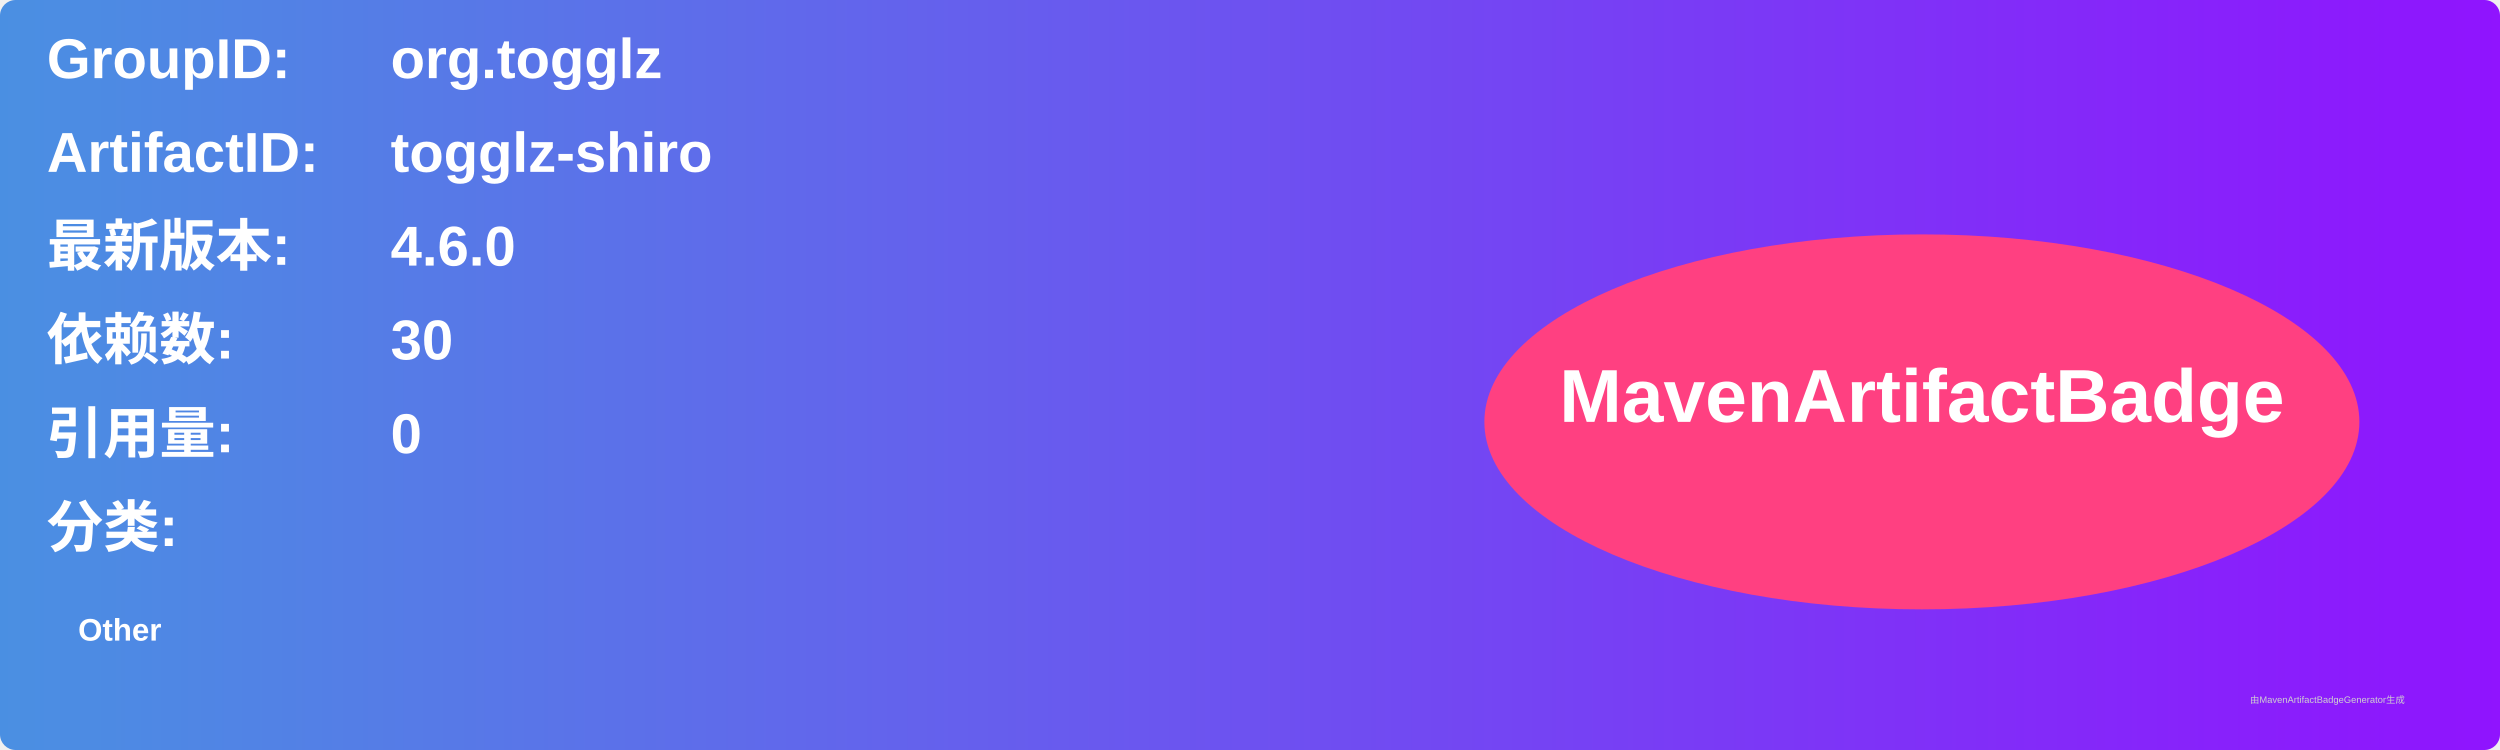
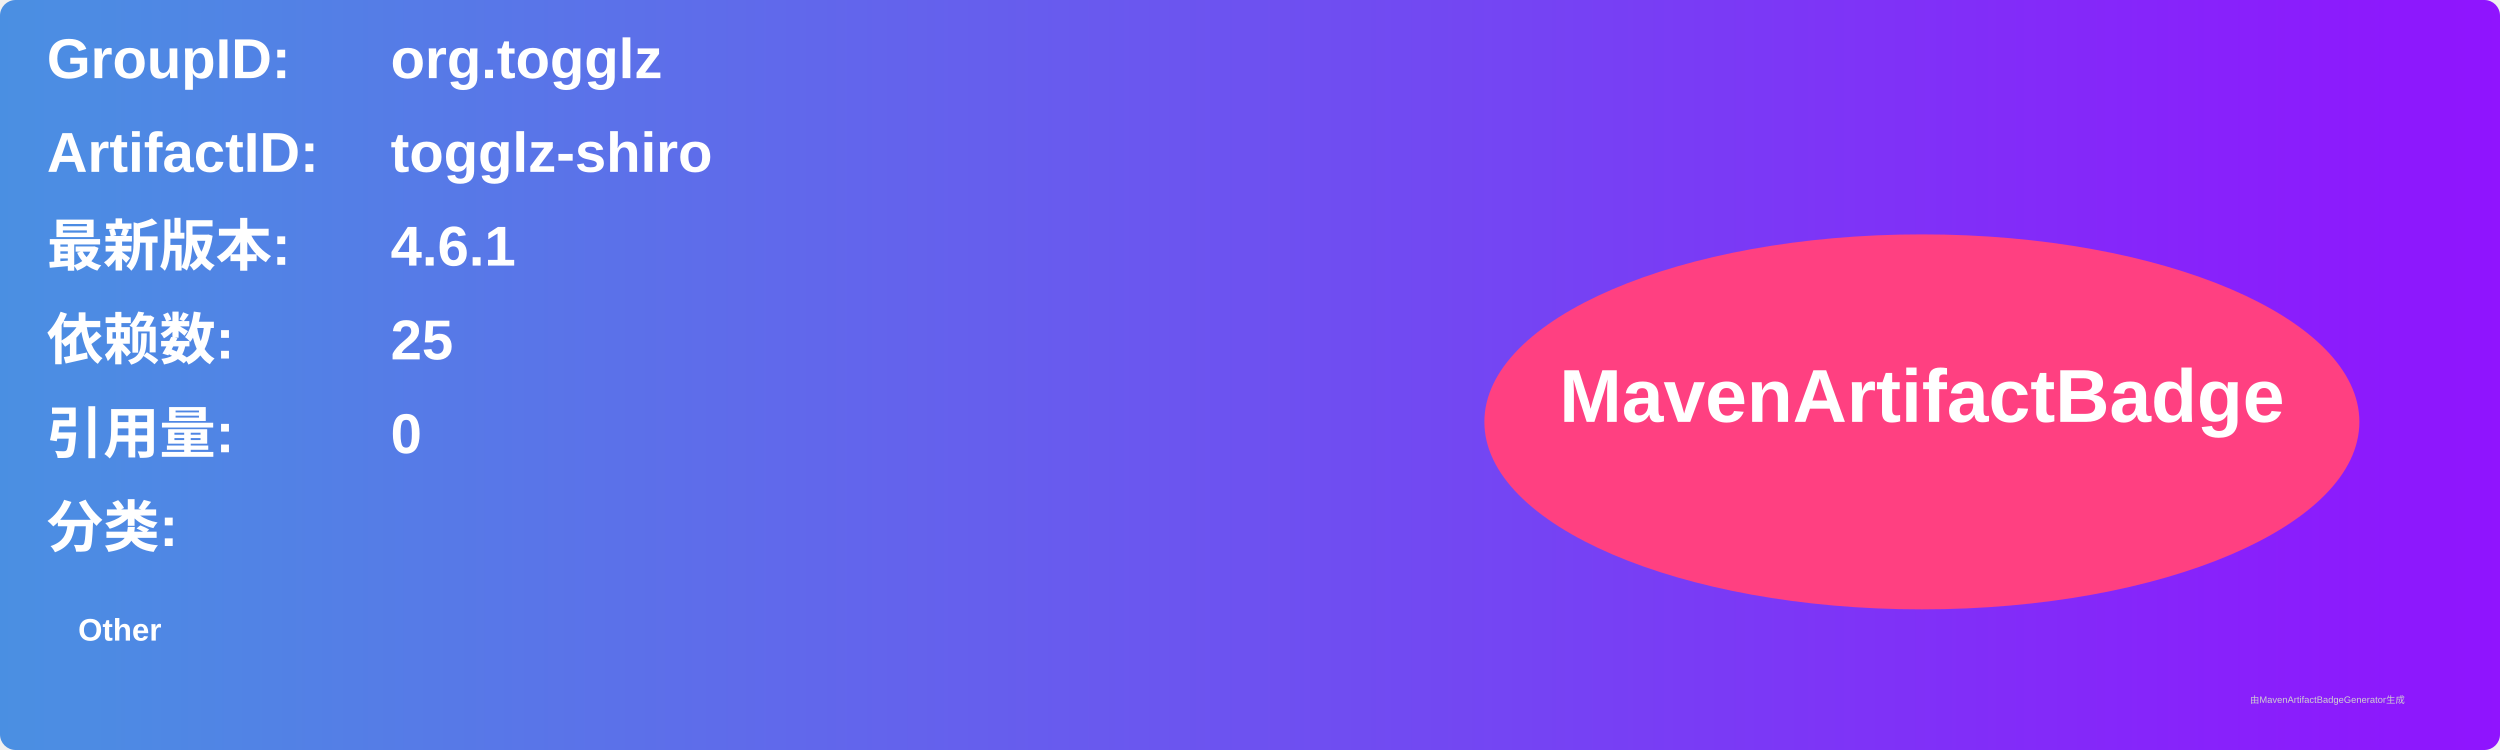
<svg xmlns="http://www.w3.org/2000/svg" width="800" height="240" viewBox="0 0 800 240">
  <linearGradient id="grad" x1="0%" y1="0%" x2="100%" y2="0%">
    <stop offset="0%" stop-color="#4a90e2" />
    <stop offset="100%" stop-color="#9013fe" />
  </linearGradient>
  <rect width="100%" height="100%" rx="5" ry="5" fill="url(#grad)" />
  <g transform="translate(15, 15)">
    <text x="0" y="10" font-family="Arial" font-size="18" fill="white" font-weight="bold" width="260">GroupID:</text>
    <text x="110" y="10" font-family="Arial" font-size="18" fill="white" font-weight="bold" width="460">org.togglz</text>
    <text x="0" y="40" font-family="Arial" font-size="18" fill="white" font-weight="bold" width="260">ArtifactID:</text>
    <text x="110" y="40" font-family="Arial" font-size="18" fill="white" font-weight="bold" width="460">togglz-shiro</text>
    <text x="0" y="70" font-family="Arial" font-size="18" fill="white" font-weight="bold">最新版本:</text>
    <text x="110" y="70" font-family="Arial" font-size="18" fill="white" font-weight="bold">
-       <tspan font-weight="bold">4.6.0</tspan>
+       <tspan font-weight="bold">4.6.1</tspan>
    </text>
    <text x="0" y="100" font-family="Arial" font-size="18" fill="white" font-weight="bold">依赖数: </text>
    <text x="110" y="100" font-family="Arial" font-size="18" fill="white">
-       <tspan font-weight="bold">30</tspan>
+       <tspan font-weight="bold">25</tspan>
    </text>
    <text x="0" y="130" font-family="Arial" font-size="18" fill="white" font-weight="bold">引用量: </text>
    <text x="110" y="130" font-family="Arial" font-size="18" fill="white">
      <tspan font-weight="bold">0</tspan>
    </text>
    <text x="0" y="160" font-family="Arial" font-size="18" fill="white" font-weight="bold">分类:</text>
    <text x="10" y="190" font-family="Arial" font-size="10" fill="white">
      <tspan font-weight="bold">Other</tspan>
    </text>
    <ellipse cx="600" cy="120" rx="140" ry="60" fill="#ff4081" />
    <text x="600" y="120" text-anchor="middle" font-family="Arial" font-size="24" fill="white" font-weight="bold">MavenArtifactBadge</text>
  </g>
  <text x="720" y="225" font-family="Arial" font-size="3" fill="#d0d0d0">由MavenArtifactBadgeGenerator生成</text>
</svg>
